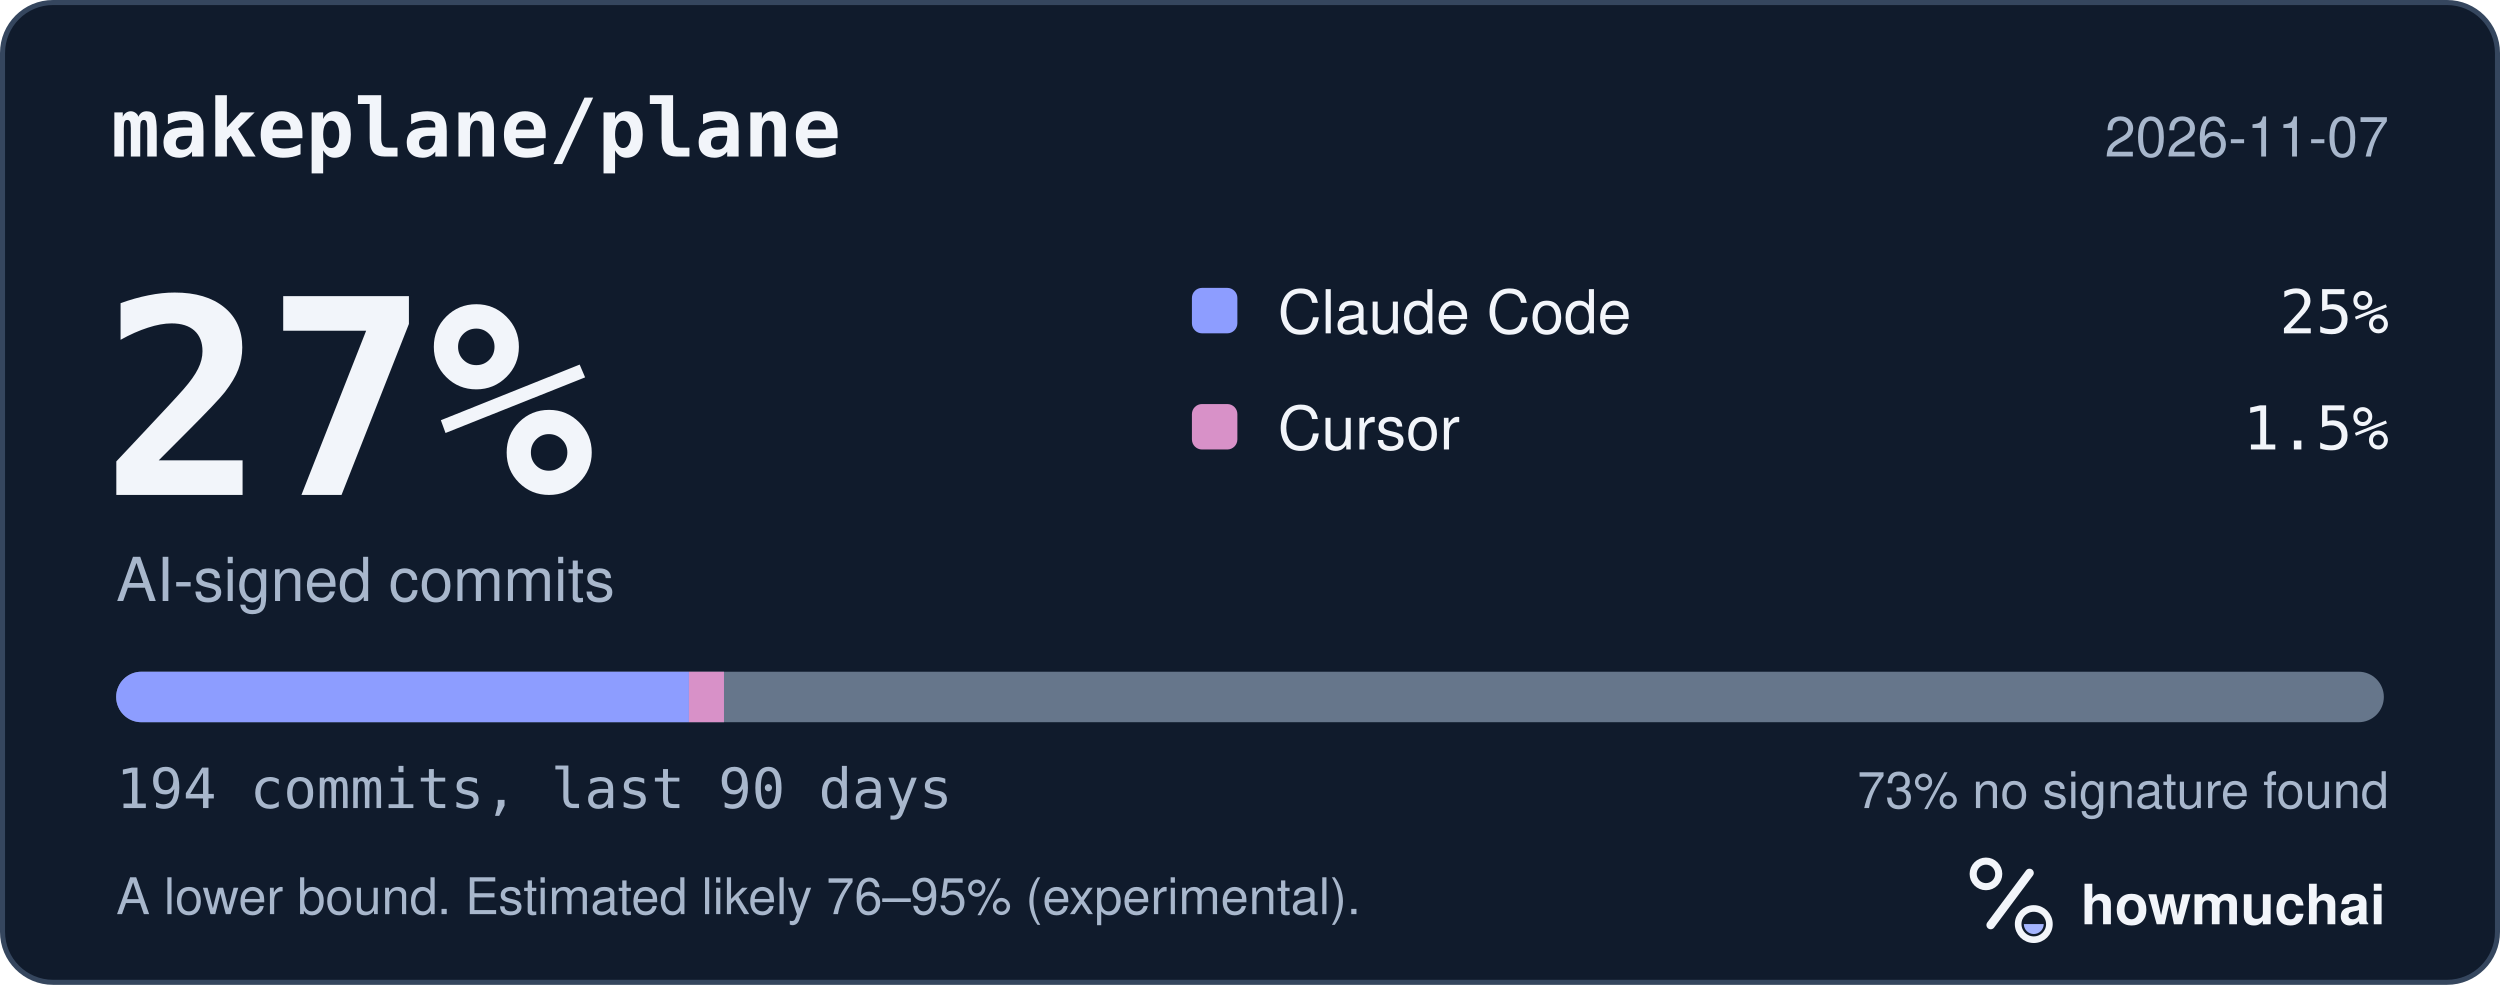
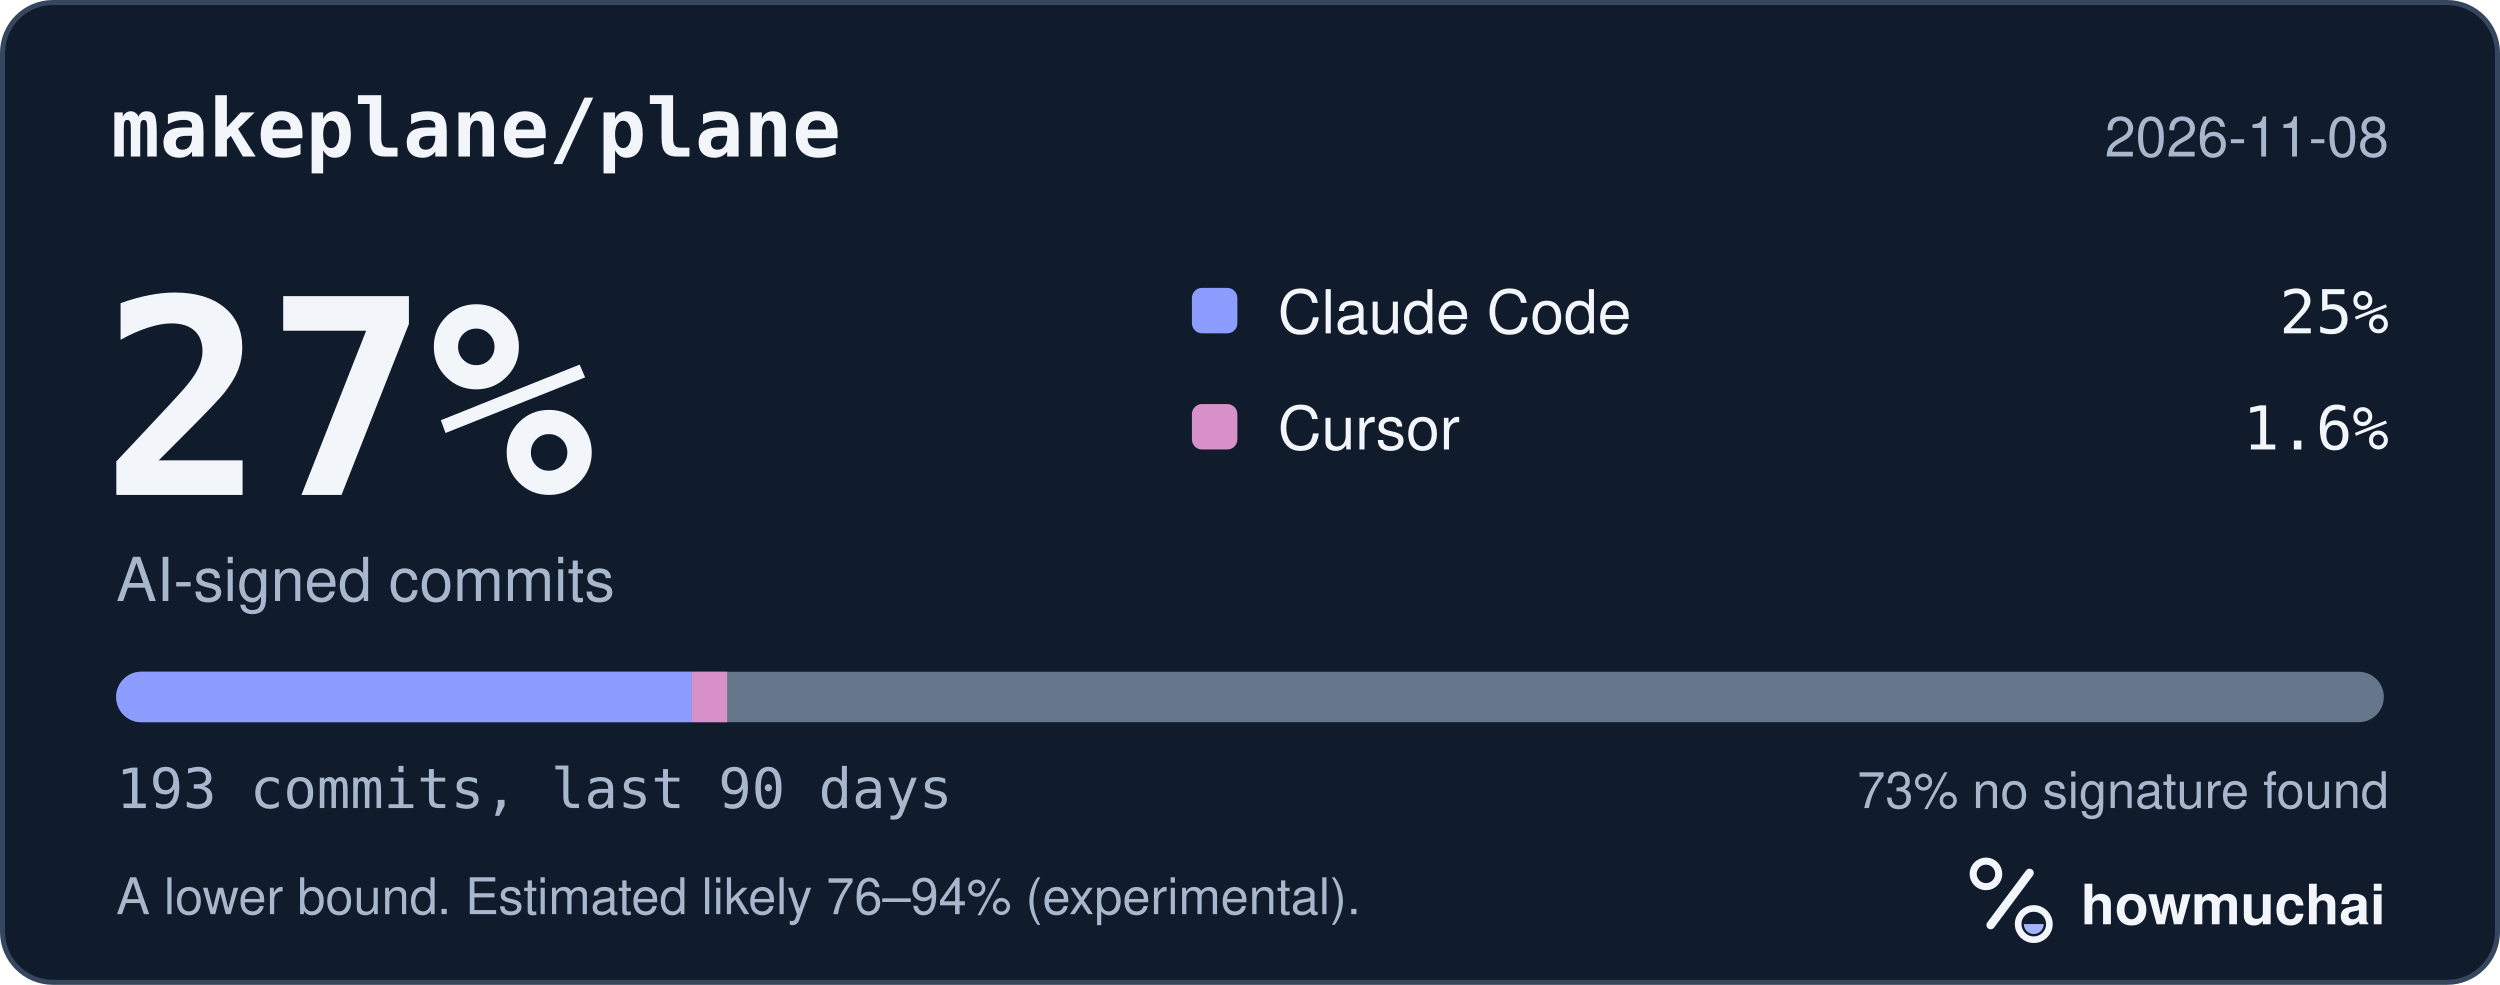
<svg xmlns="http://www.w3.org/2000/svg" width="495" height="195" viewBox="0 0 495 195" role="img" aria-labelledby="hm-t hm-d">
  <rect x="0.5" y="0.5" width="494" height="194" rx="10" fill="#101B2C" stroke="#35465E" />
  <text x="22" y="31" fill="#F2F5FA" font-family="ui-monospace, SF Mono, Menlo, Consolas, IBM Plex Mono, monospace" font-size="16" font-weight="600">makeplane/plane</text>
-   <text x="473" y="31" fill="#A8B7CC" font-family="-apple-system, BlinkMacSystemFont, Segoe UI, Helvetica, Arial, Fira Sans, sans-serif" font-size="11" text-anchor="end">2026-11-07</text>
+   <text x="473" y="31" fill="#A8B7CC" font-family="-apple-system, BlinkMacSystemFont, Segoe UI, Helvetica, Arial, Fira Sans, sans-serif" font-size="11" text-anchor="end">2026-11-08</text>
  <text x="20" y="98" fill="#F2F5FA" font-family="ui-monospace, SF Mono, Menlo, Consolas, IBM Plex Mono, monospace" font-size="54" font-weight="700">27%</text>
  <text x="23" y="119" fill="#A8B7CC" font-family="-apple-system, BlinkMacSystemFont, Segoe UI, Helvetica, Arial, Fira Sans, sans-serif" font-size="12">AI-signed commits</text>
  <rect x="236" y="57" width="9" height="9" rx="2" fill="#8D9DFF" />
  <text x="253" y="66" fill="#F2F5FA" font-family="-apple-system, BlinkMacSystemFont, Segoe UI, Helvetica, Arial, Fira Sans, sans-serif" font-size="12">Claude Code</text>
  <text x="473" y="66" fill="#F2F5FA" font-family="ui-monospace, SF Mono, Menlo, Consolas, IBM Plex Mono, monospace" font-size="12" text-anchor="end">25%</text>
  <rect x="236" y="80" width="9" height="9" rx="2" fill="#D891C8" />
  <text x="253" y="89" fill="#F2F5FA" font-family="-apple-system, BlinkMacSystemFont, Segoe UI, Helvetica, Arial, Fira Sans, sans-serif" font-size="12">Cursor</text>
-   <text x="473" y="89" fill="#F2F5FA" font-family="ui-monospace, SF Mono, Menlo, Consolas, IBM Plex Mono, monospace" font-size="12" text-anchor="end">1.5%</text>
+   <text x="473" y="89" fill="#F2F5FA" font-family="ui-monospace, SF Mono, Menlo, Consolas, IBM Plex Mono, monospace" font-size="12" text-anchor="end">1.6%</text>
  <defs>
    <clipPath id="hm-bar">
      <rect x="23" y="133" width="449" height="10" rx="5" />
    </clipPath>
  </defs>
  <rect x="23" y="133" width="449" height="10" rx="5" fill="#66768B" />
  <g clip-path="url(#hm-bar)">
-     <rect x="23.00" y="133" width="113.41" height="10" fill="#8D9DFF" />
-     <rect x="136.41" y="133" width="6.94" height="10" fill="#D891C8" />
+     <rect x="23.00" y="133" width="113.99" height="10" fill="#8D9DFF" />
+     <rect x="136.99" y="133" width="6.98" height="10" fill="#D891C8" />
  </g>
-   <text x="23" y="160" fill="#A8B7CC" font-family="ui-monospace, SF Mono, Menlo, Consolas, IBM Plex Mono, monospace" font-size="11">194 commits, last 90 days</text>
+   <text x="23" y="160" fill="#A8B7CC" font-family="ui-monospace, SF Mono, Menlo, Consolas, IBM Plex Mono, monospace" font-size="11">193 commits, last 90 days</text>
  <text x="473" y="160" fill="#A8B7CC" font-family="-apple-system, BlinkMacSystemFont, Segoe UI, Helvetica, Arial, Fira Sans, sans-serif" font-size="10" text-anchor="end">73% no signature found</text>
-   <text x="23" y="181" fill="#A8B7CC" font-family="-apple-system, BlinkMacSystemFont, Segoe UI, Helvetica, Arial, Fira Sans, sans-serif" font-size="10">A lower bound. Estimated likely 76–95% (experimental).</text>
+   <text x="23" y="181" fill="#A8B7CC" font-family="-apple-system, BlinkMacSystemFont, Segoe UI, Helvetica, Arial, Fira Sans, sans-serif" font-size="10">A lower bound. Estimated likely 76–94% (experimental).</text>
  <g transform="translate(386 166) scale(0.046875)">
    <circle cx="154" cy="150" r="54" fill="none" stroke="#F2F5FA" stroke-width="30" />
    <path d="M174 366 338 146" fill="none" stroke="#F2F5FA" stroke-width="36" stroke-linecap="round" />
    <circle cx="356" cy="362" r="66" fill="none" stroke="#F2F5FA" stroke-width="28" />
    <path d="M314 362a42 42 0 0 0 84 0Z" fill="#A4B5FF" />
  </g>
  <text x="412" y="183" fill="#F2F5FA" font-family="-apple-system, BlinkMacSystemFont, Segoe UI, Helvetica, Arial, Fira Sans, sans-serif" font-size="11" font-weight="650">howmuchai</text>
</svg>
